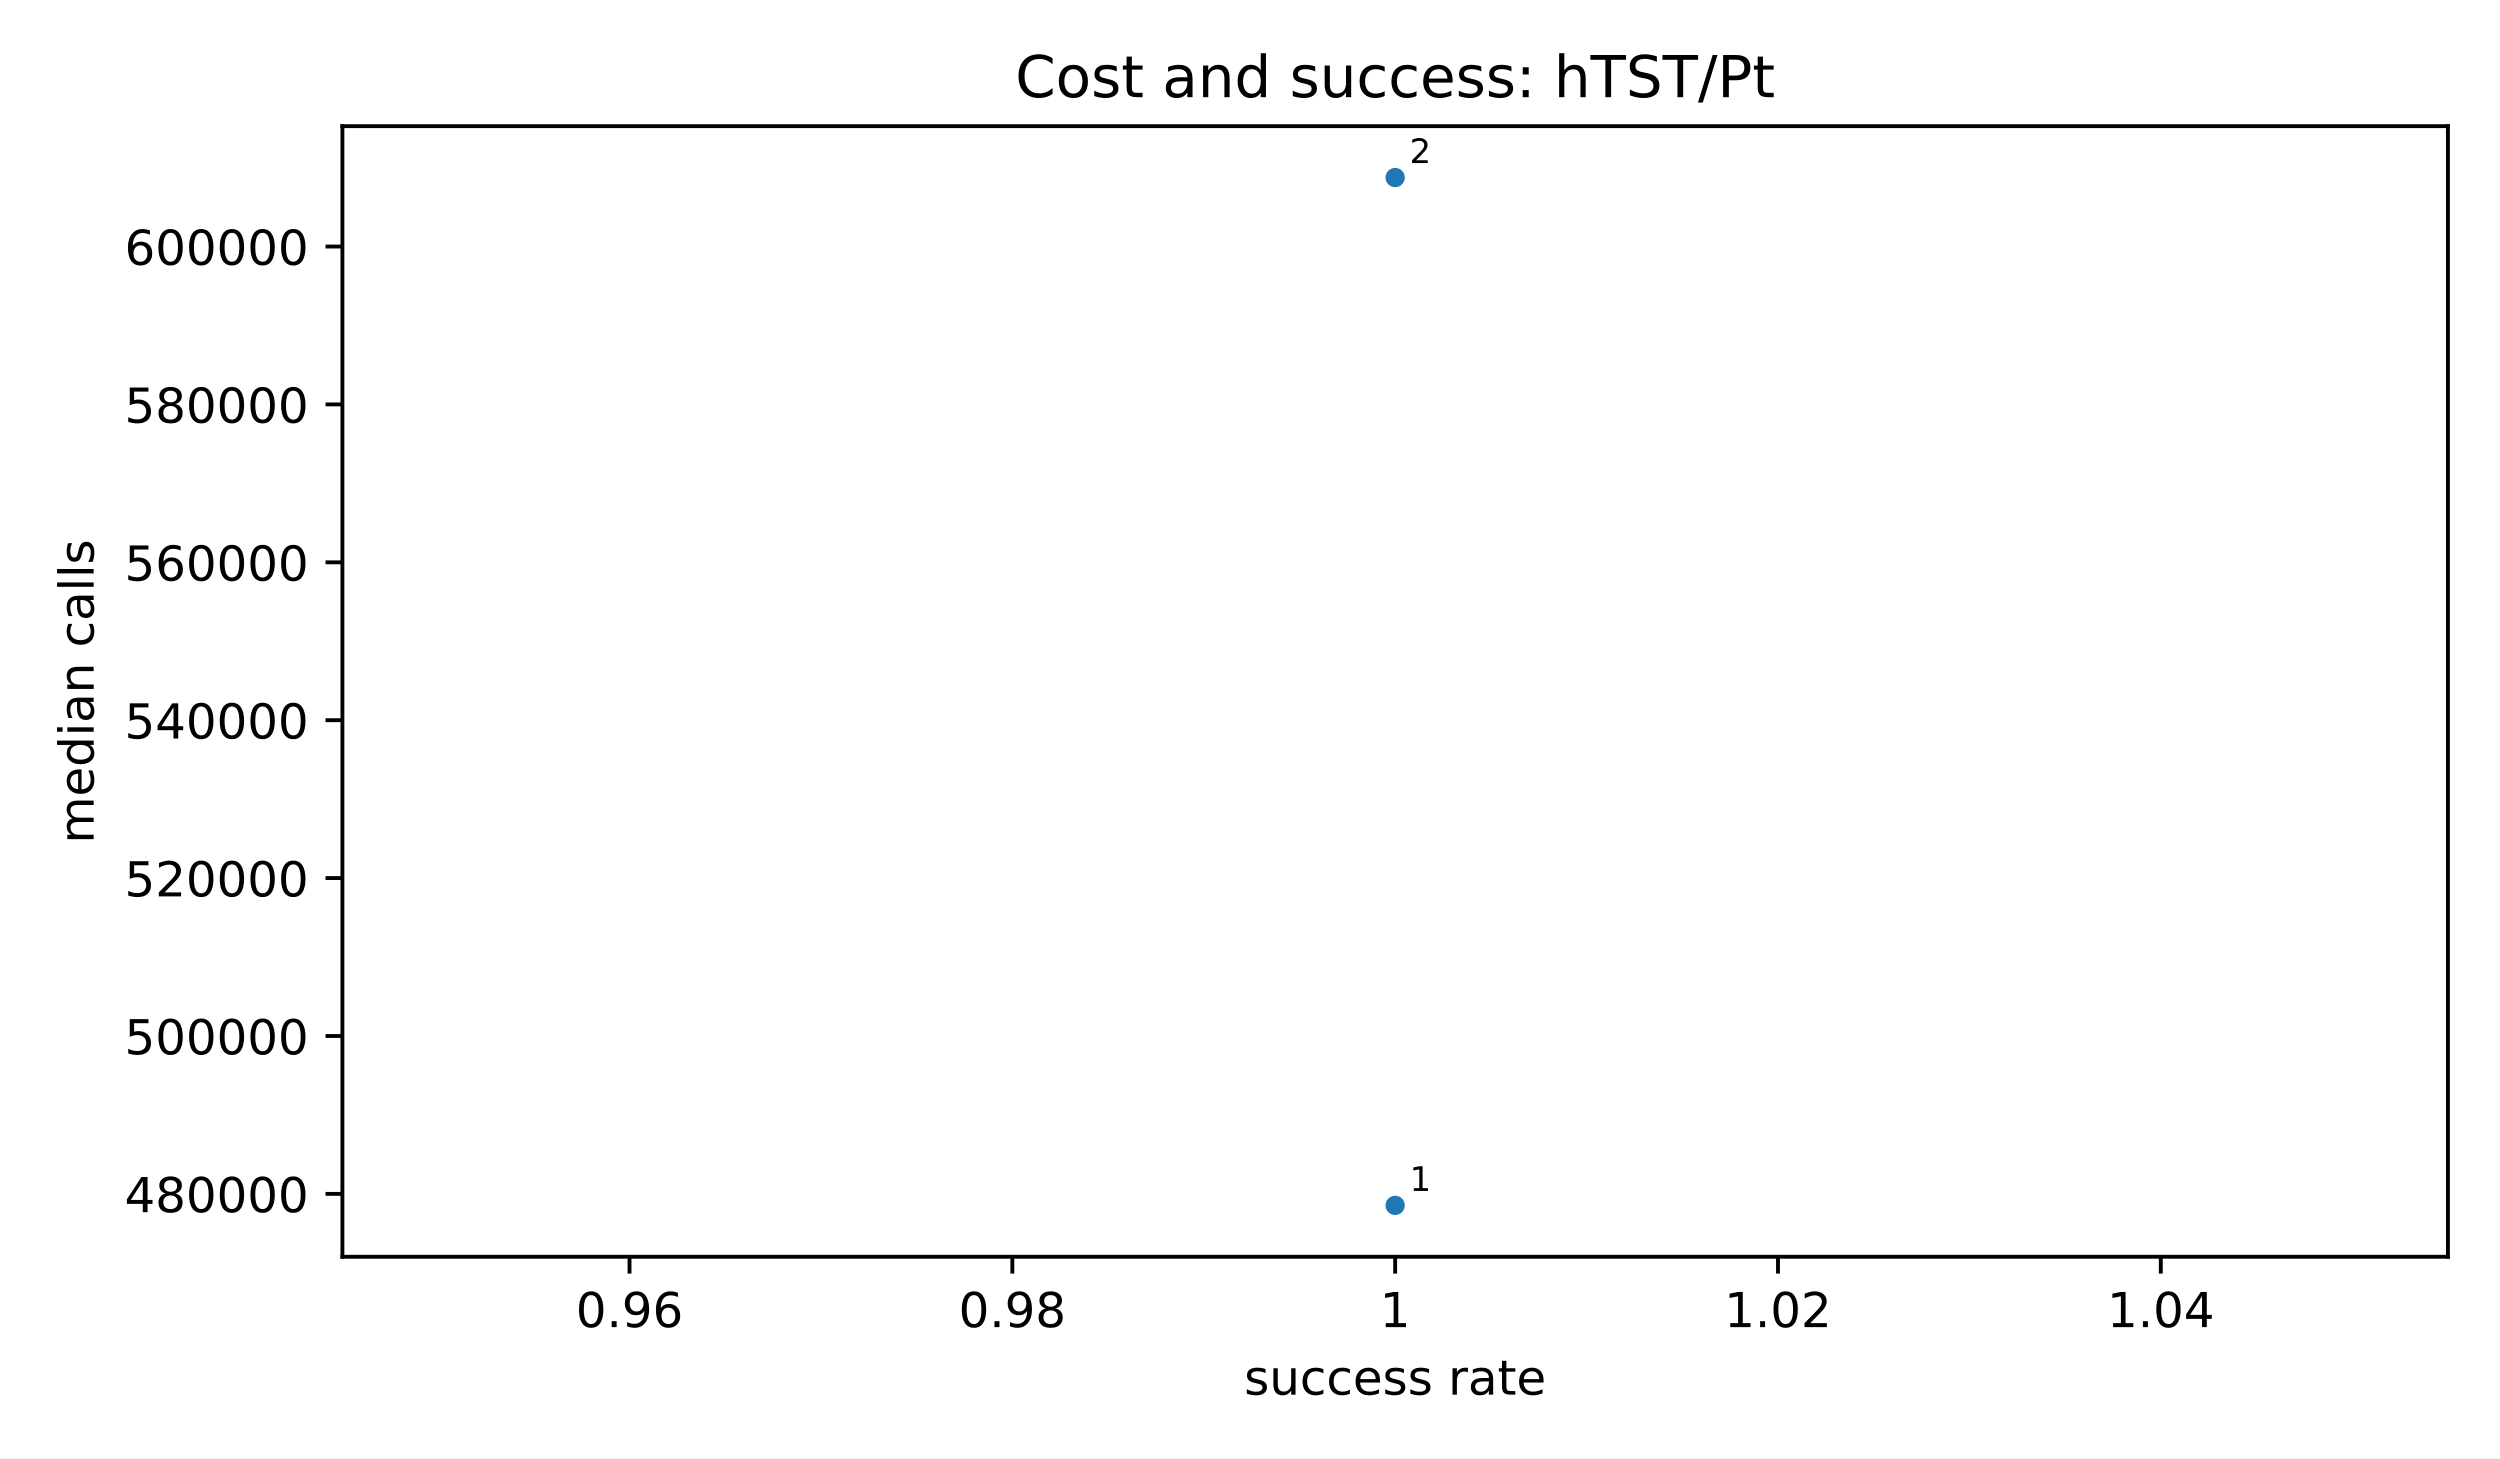
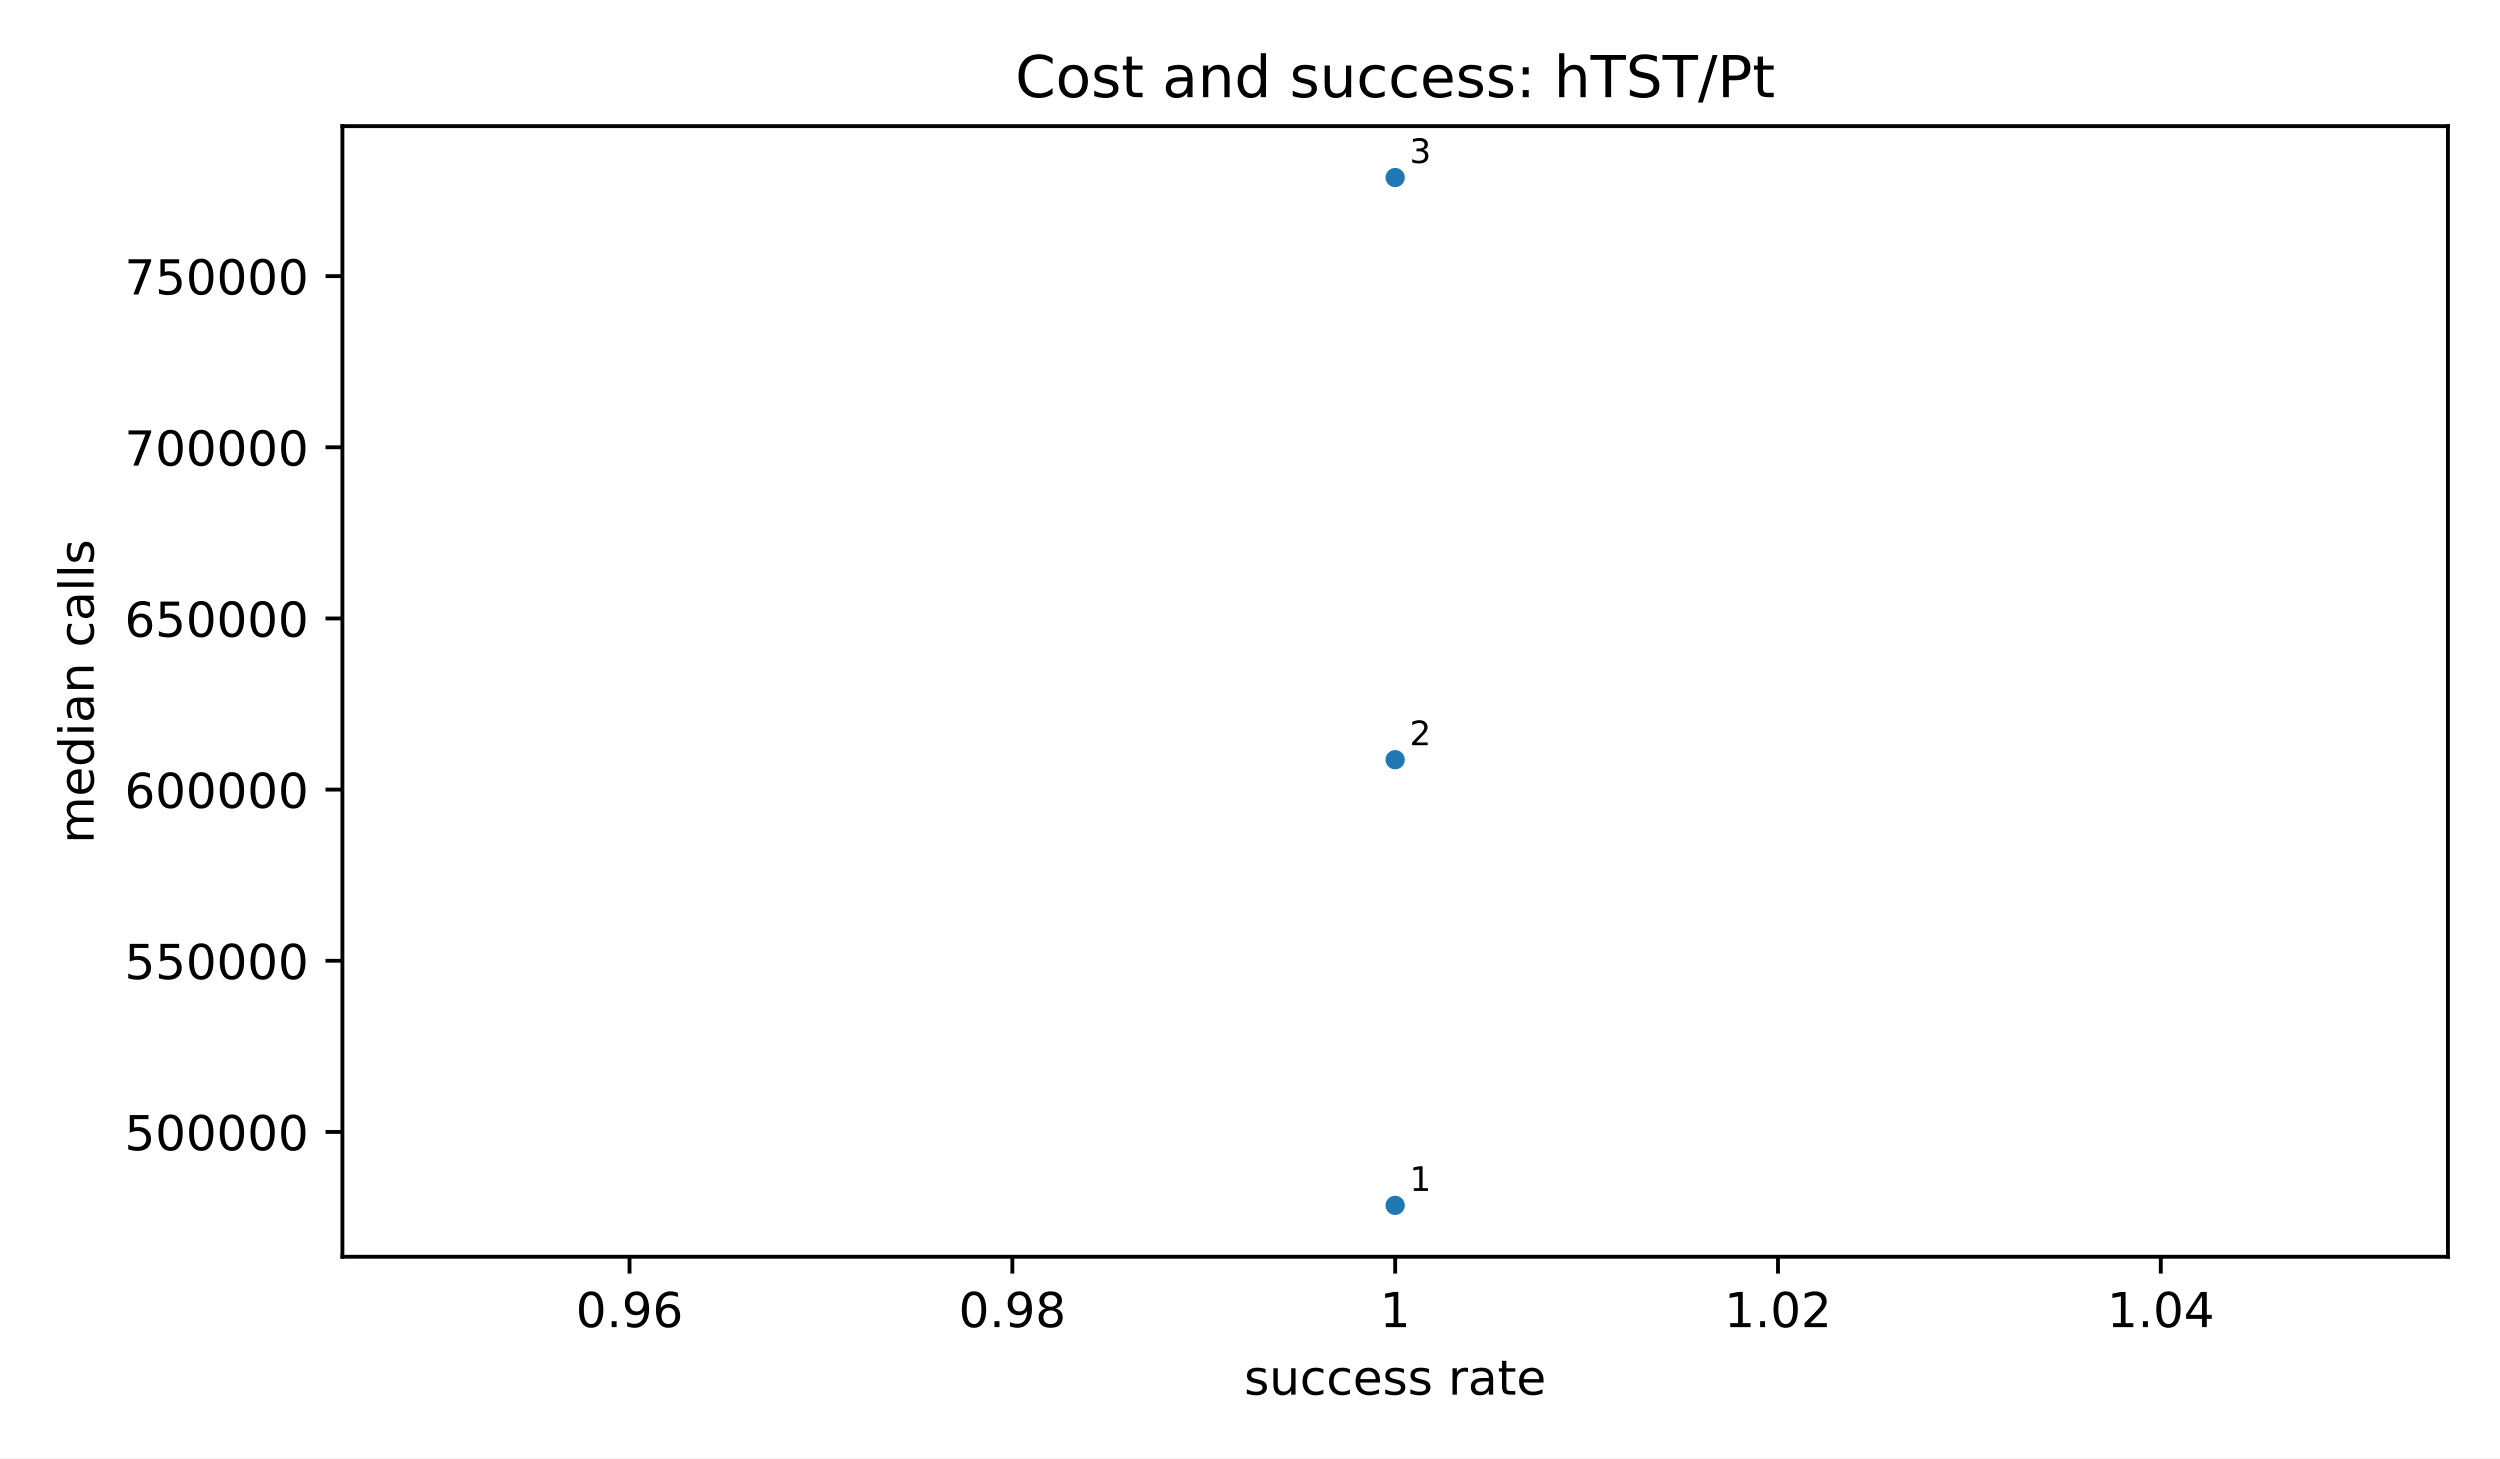
<svg xmlns="http://www.w3.org/2000/svg" xmlns:xlink="http://www.w3.org/1999/xlink" width="518.4pt" height="302.4pt" viewBox="0 0 518.4 302.4" version="1.1">
  <defs>
    <style type="text/css">*{stroke-linejoin: round; stroke-linecap: butt}</style>
  </defs>
  <g id="figure_1">
    <g id="patch_1">
      <path d="M 0 302.4  L 518.4 302.4  L 518.4 0  L 0 0  z " style="fill: #ffffff" />
    </g>
    <g id="axes_1">
      <g id="patch_2">
        <path d="M 71.002 260.6  L 507.6 260.6  L 507.6 26.16  L 71.002 26.16  z " style="fill: #ffffff" />
      </g>
      <g id="PathCollection_1">
        <defs>
          <path id="m2d8934182f" d="M 0 2  C 0.53 2 1.039 1.789 1.414 1.414  C 1.789 1.039 2 0.53 2 0  C 2 -0.53 1.789 -1.039 1.414 -1.414  C 1.039 -1.789 0.53 -2 0 -2  C -0.53 -2 -1.039 -1.789 -1.414 -1.414  C -1.789 -1.039 -2 -0.53 -2 0  C -2 0.53 -1.789 1.039 -1.414 1.414  C -1.039 1.789 -0.53 2 0 2  z " />
        </defs>
        <g clip-path="url(#pd38518e983)">
          <use xlink:href="#m2d8934182f" x="289.301" y="249.944" style="fill: #1f77b4" />
+           <use xlink:href="#m2d8934182f" x="289.301" y="157.532" style="fill: #1f77b4" />
          <use xlink:href="#m2d8934182f" x="289.301" y="36.816" style="fill: #1f77b4" />
        </g>
      </g>
      <g id="matplotlib.axis_1">
        <g id="xtick_1">
          <g id="line2d_1">
            <defs>
              <path id="m8ea4d47d77" d="M 0 0  L 0 3.5  " style="stroke: #000000; stroke-width: 0.8" />
            </defs>
            <g>
              <use xlink:href="#m8ea4d47d77" x="130.538" y="260.6" style="stroke: #000000; stroke-width: 0.8" />
            </g>
          </g>
          <g id="text_1">
            <text style="font-size: 10px; font-family: 'DejaVu Sans', 'Bitstream Vera Sans', 'Computer Modern Sans Serif', 'Lucida Grande', 'Verdana', 'Geneva', 'Lucid', 'Arial', 'Helvetica', 'Avant Garde', sans-serif; text-anchor: middle" x="130.538" y="275.198" transform="rotate(-0 130.5384 275.1977)">0.96</text>
          </g>
        </g>
        <g id="xtick_2">
          <g id="line2d_2">
            <g>
              <use xlink:href="#m8ea4d47d77" x="209.92" y="260.6" style="stroke: #000000; stroke-width: 0.8" />
            </g>
          </g>
          <g id="text_2">
            <text style="font-size: 10px; font-family: 'DejaVu Sans', 'Bitstream Vera Sans', 'Computer Modern Sans Serif', 'Lucida Grande', 'Verdana', 'Geneva', 'Lucid', 'Arial', 'Helvetica', 'Avant Garde', sans-serif; text-anchor: middle" x="209.92" y="275.198" transform="rotate(-0 209.9198 275.1977)">0.98</text>
          </g>
        </g>
        <g id="xtick_3">
          <g id="line2d_3">
            <g>
              <use xlink:href="#m8ea4d47d77" x="289.301" y="260.6" style="stroke: #000000; stroke-width: 0.8" />
            </g>
          </g>
          <g id="text_3">
            <text style="font-size: 10px; font-family: 'DejaVu Sans', 'Bitstream Vera Sans', 'Computer Modern Sans Serif', 'Lucida Grande', 'Verdana', 'Geneva', 'Lucid', 'Arial', 'Helvetica', 'Avant Garde', sans-serif; text-anchor: middle" x="289.301" y="275.198" transform="rotate(-0 289.3012 275.1977)">1</text>
          </g>
        </g>
        <g id="xtick_4">
          <g id="line2d_4">
            <g>
              <use xlink:href="#m8ea4d47d77" x="368.683" y="260.6" style="stroke: #000000; stroke-width: 0.8" />
            </g>
          </g>
          <g id="text_4">
            <text style="font-size: 10px; font-family: 'DejaVu Sans', 'Bitstream Vera Sans', 'Computer Modern Sans Serif', 'Lucida Grande', 'Verdana', 'Geneva', 'Lucid', 'Arial', 'Helvetica', 'Avant Garde', sans-serif; text-anchor: middle" x="368.683" y="275.198" transform="rotate(-0 368.6826 275.1977)">1.02</text>
          </g>
        </g>
        <g id="xtick_5">
          <g id="line2d_5">
            <g>
              <use xlink:href="#m8ea4d47d77" x="448.064" y="260.6" style="stroke: #000000; stroke-width: 0.8" />
            </g>
          </g>
          <g id="text_5">
            <text style="font-size: 10px; font-family: 'DejaVu Sans', 'Bitstream Vera Sans', 'Computer Modern Sans Serif', 'Lucida Grande', 'Verdana', 'Geneva', 'Lucid', 'Arial', 'Helvetica', 'Avant Garde', sans-serif; text-anchor: middle" x="448.064" y="275.198" transform="rotate(-0 448.064 275.1977)">1.04</text>
          </g>
        </g>
        <g id="text_6">
          <text style="font-size: 10px; font-family: 'DejaVu Sans', 'Bitstream Vera Sans', 'Computer Modern Sans Serif', 'Lucida Grande', 'Verdana', 'Geneva', 'Lucid', 'Arial', 'Helvetica', 'Avant Garde', sans-serif; text-anchor: middle" x="289.301" y="289.198" transform="rotate(-0 289.3012 289.1977)">success rate</text>
        </g>
      </g>
      <g id="matplotlib.axis_2">
        <g id="ytick_1">
          <g id="line2d_6">
            <defs>
              <path id="md659df78fa" d="M 0 0  L -3.5 0  " style="stroke: #000000; stroke-width: 0.8" />
            </defs>
            <g>
-               <use xlink:href="#md659df78fa" x="71.002" y="247.563" style="stroke: #000000; stroke-width: 0.8" />
+               <use xlink:href="#md659df78fa" x="71.002" y="234.715" style="stroke: #000000; stroke-width: 0.8" />
            </g>
          </g>
          <g id="text_7">
-             <text style="font-size: 10px; font-family: 'DejaVu Sans', 'Bitstream Vera Sans', 'Computer Modern Sans Serif', 'Lucida Grande', 'Verdana', 'Geneva', 'Lucid', 'Arial', 'Helvetica', 'Avant Garde', sans-serif; text-anchor: end" x="64.002" y="251.362" transform="rotate(-0 64.00234 251.3622)">480000</text>
+             <text style="font-size: 10px; font-family: 'DejaVu Sans', 'Bitstream Vera Sans', 'Computer Modern Sans Serif', 'Lucida Grande', 'Verdana', 'Geneva', 'Lucid', 'Arial', 'Helvetica', 'Avant Garde', sans-serif; text-anchor: end" x="64.002" y="238.514" transform="rotate(-0 64.00234 238.5139)">500000</text>
          </g>
        </g>
        <g id="ytick_2">
          <g id="line2d_7">
            <g>
-               <use xlink:href="#md659df78fa" x="71.002" y="214.822" style="stroke: #000000; stroke-width: 0.8" />
+               <use xlink:href="#md659df78fa" x="71.002" y="199.224" style="stroke: #000000; stroke-width: 0.8" />
            </g>
          </g>
          <g id="text_8">
-             <text style="font-size: 10px; font-family: 'DejaVu Sans', 'Bitstream Vera Sans', 'Computer Modern Sans Serif', 'Lucida Grande', 'Verdana', 'Geneva', 'Lucid', 'Arial', 'Helvetica', 'Avant Garde', sans-serif; text-anchor: end" x="64.002" y="218.621" transform="rotate(-0 64.00234 218.6212)">500000</text>
+             <text style="font-size: 10px; font-family: 'DejaVu Sans', 'Bitstream Vera Sans', 'Computer Modern Sans Serif', 'Lucida Grande', 'Verdana', 'Geneva', 'Lucid', 'Arial', 'Helvetica', 'Avant Garde', sans-serif; text-anchor: end" x="64.002" y="203.023" transform="rotate(-0 64.00234 203.0228)">550000</text>
          </g>
        </g>
        <g id="ytick_3">
          <g id="line2d_8">
            <g>
-               <use xlink:href="#md659df78fa" x="71.002" y="182.081" style="stroke: #000000; stroke-width: 0.8" />
+               <use xlink:href="#md659df78fa" x="71.002" y="163.733" style="stroke: #000000; stroke-width: 0.8" />
            </g>
          </g>
          <g id="text_9">
-             <text style="font-size: 10px; font-family: 'DejaVu Sans', 'Bitstream Vera Sans', 'Computer Modern Sans Serif', 'Lucida Grande', 'Verdana', 'Geneva', 'Lucid', 'Arial', 'Helvetica', 'Avant Garde', sans-serif; text-anchor: end" x="64.002" y="185.88" transform="rotate(-0 64.00234 185.8803)">520000</text>
+             <text style="font-size: 10px; font-family: 'DejaVu Sans', 'Bitstream Vera Sans', 'Computer Modern Sans Serif', 'Lucida Grande', 'Verdana', 'Geneva', 'Lucid', 'Arial', 'Helvetica', 'Avant Garde', sans-serif; text-anchor: end" x="64.002" y="167.532" transform="rotate(-0 64.00234 167.5316)">600000</text>
          </g>
        </g>
        <g id="ytick_4">
          <g id="line2d_9">
            <g>
-               <use xlink:href="#md659df78fa" x="71.002" y="149.34" style="stroke: #000000; stroke-width: 0.8" />
+               <use xlink:href="#md659df78fa" x="71.002" y="128.242" style="stroke: #000000; stroke-width: 0.8" />
            </g>
          </g>
          <g id="text_10">
-             <text style="font-size: 10px; font-family: 'DejaVu Sans', 'Bitstream Vera Sans', 'Computer Modern Sans Serif', 'Lucida Grande', 'Verdana', 'Geneva', 'Lucid', 'Arial', 'Helvetica', 'Avant Garde', sans-serif; text-anchor: end" x="64.002" y="153.139" transform="rotate(-0 64.00234 153.1393)">540000</text>
+             <text style="font-size: 10px; font-family: 'DejaVu Sans', 'Bitstream Vera Sans', 'Computer Modern Sans Serif', 'Lucida Grande', 'Verdana', 'Geneva', 'Lucid', 'Arial', 'Helvetica', 'Avant Garde', sans-serif; text-anchor: end" x="64.002" y="132.04" transform="rotate(-0 64.00234 132.0404)">650000</text>
          </g>
        </g>
        <g id="ytick_5">
          <g id="line2d_10">
            <g>
-               <use xlink:href="#md659df78fa" x="71.002" y="116.6" style="stroke: #000000; stroke-width: 0.8" />
+               <use xlink:href="#md659df78fa" x="71.002" y="92.75" style="stroke: #000000; stroke-width: 0.8" />
            </g>
          </g>
          <g id="text_11">
-             <text style="font-size: 10px; font-family: 'DejaVu Sans', 'Bitstream Vera Sans', 'Computer Modern Sans Serif', 'Lucida Grande', 'Verdana', 'Geneva', 'Lucid', 'Arial', 'Helvetica', 'Avant Garde', sans-serif; text-anchor: end" x="64.002" y="120.398" transform="rotate(-0 64.00234 120.3984)">560000</text>
+             <text style="font-size: 10px; font-family: 'DejaVu Sans', 'Bitstream Vera Sans', 'Computer Modern Sans Serif', 'Lucida Grande', 'Verdana', 'Geneva', 'Lucid', 'Arial', 'Helvetica', 'Avant Garde', sans-serif; text-anchor: end" x="64.002" y="96.549" transform="rotate(-0 64.00234 96.54927)">700000</text>
          </g>
        </g>
        <g id="ytick_6">
          <g id="line2d_11">
            <g>
-               <use xlink:href="#md659df78fa" x="71.002" y="83.859" style="stroke: #000000; stroke-width: 0.8" />
+               <use xlink:href="#md659df78fa" x="71.002" y="57.259" style="stroke: #000000; stroke-width: 0.8" />
            </g>
          </g>
          <g id="text_12">
-             <text style="font-size: 10px; font-family: 'DejaVu Sans', 'Bitstream Vera Sans', 'Computer Modern Sans Serif', 'Lucida Grande', 'Verdana', 'Geneva', 'Lucid', 'Arial', 'Helvetica', 'Avant Garde', sans-serif; text-anchor: end" x="64.002" y="87.657" transform="rotate(-0 64.00234 87.6574)">580000</text>
+             <text style="font-size: 10px; font-family: 'DejaVu Sans', 'Bitstream Vera Sans', 'Computer Modern Sans Serif', 'Lucida Grande', 'Verdana', 'Geneva', 'Lucid', 'Arial', 'Helvetica', 'Avant Garde', sans-serif; text-anchor: end" x="64.002" y="61.058" transform="rotate(-0 64.00234 61.0581)">750000</text>
          </g>
        </g>
-         <g id="ytick_7">
-           <g id="line2d_12">
-             <g>
-               <use xlink:href="#md659df78fa" x="71.002" y="51.118" style="stroke: #000000; stroke-width: 0.8" />
-             </g>
-           </g>
-           <g id="text_13">
-             <text style="font-size: 10px; font-family: 'DejaVu Sans', 'Bitstream Vera Sans', 'Computer Modern Sans Serif', 'Lucida Grande', 'Verdana', 'Geneva', 'Lucid', 'Arial', 'Helvetica', 'Avant Garde', sans-serif; text-anchor: end" x="64.002" y="54.916" transform="rotate(-0 64.00234 54.91644)">600000</text>
-           </g>
-         </g>
-         <g id="text_14">
+         <g id="text_13">
          <text style="font-size: 10px; font-family: 'DejaVu Sans', 'Bitstream Vera Sans', 'Computer Modern Sans Serif', 'Lucida Grande', 'Verdana', 'Geneva', 'Lucid', 'Arial', 'Helvetica', 'Avant Garde', sans-serif; text-anchor: middle" x="19.425" y="143.38" transform="rotate(-90 19.425 143.38)">median calls</text>
        </g>
      </g>
      <g id="patch_3">
        <path d="M 71.002 260.6  L 71.002 26.16  " style="fill: none; stroke: #000000; stroke-width: 0.8; stroke-linejoin: miter; stroke-linecap: square" />
      </g>
      <g id="patch_4">
        <path d="M 507.6 260.6  L 507.6 26.16  " style="fill: none; stroke: #000000; stroke-width: 0.8; stroke-linejoin: miter; stroke-linecap: square" />
      </g>
      <g id="patch_5">
        <path d="M 71.002 260.6  L 507.6 260.6  " style="fill: none; stroke: #000000; stroke-width: 0.8; stroke-linejoin: miter; stroke-linecap: square" />
      </g>
      <g id="patch_6">
        <path d="M 71.002 26.16  L 507.6 26.16  " style="fill: none; stroke: #000000; stroke-width: 0.8; stroke-linejoin: miter; stroke-linecap: square" />
      </g>
-       <g id="text_15">
+       <g id="text_14">
        <text style="font-size: 7px; font-family: 'DejaVu Sans', 'Bitstream Vera Sans', 'Computer Modern Sans Serif', 'Lucida Grande', 'Verdana', 'Geneva', 'Lucid', 'Arial', 'Helvetica', 'Avant Garde', sans-serif; text-anchor: start" x="292.301" y="246.944" transform="rotate(-0 292.3012 246.9436)">1</text>
      </g>
+       <g id="text_15">
+         <text style="font-size: 7px; font-family: 'DejaVu Sans', 'Bitstream Vera Sans', 'Computer Modern Sans Serif', 'Lucida Grande', 'Verdana', 'Geneva', 'Lucid', 'Arial', 'Helvetica', 'Avant Garde', sans-serif; text-anchor: start" x="292.301" y="154.532" transform="rotate(-0 292.3012 154.5317)">2</text>
+       </g>
      <g id="text_16">
-         <text style="font-size: 7px; font-family: 'DejaVu Sans', 'Bitstream Vera Sans', 'Computer Modern Sans Serif', 'Lucida Grande', 'Verdana', 'Geneva', 'Lucid', 'Arial', 'Helvetica', 'Avant Garde', sans-serif; text-anchor: start" x="292.301" y="33.816" transform="rotate(-0 292.3012 33.81636)">2</text>
+         <text style="font-size: 7px; font-family: 'DejaVu Sans', 'Bitstream Vera Sans', 'Computer Modern Sans Serif', 'Lucida Grande', 'Verdana', 'Geneva', 'Lucid', 'Arial', 'Helvetica', 'Avant Garde', sans-serif; text-anchor: start" x="292.301" y="33.816" transform="rotate(-0 292.3012 33.81636)">3</text>
      </g>
      <g id="text_17">
        <text style="font-size: 12px; font-family: 'DejaVu Sans', 'Bitstream Vera Sans', 'Computer Modern Sans Serif', 'Lucida Grande', 'Verdana', 'Geneva', 'Lucid', 'Arial', 'Helvetica', 'Avant Garde', sans-serif; text-anchor: middle" x="289.301" y="20.16" transform="rotate(-0 289.3012 20.16)">Cost and success: hTST/Pt</text>
      </g>
    </g>
  </g>
  <defs>
    <clipPath id="pd38518e983">
      <rect x="71.002" y="26.16" width="436.598" height="234.44" />
    </clipPath>
  </defs>
</svg>
